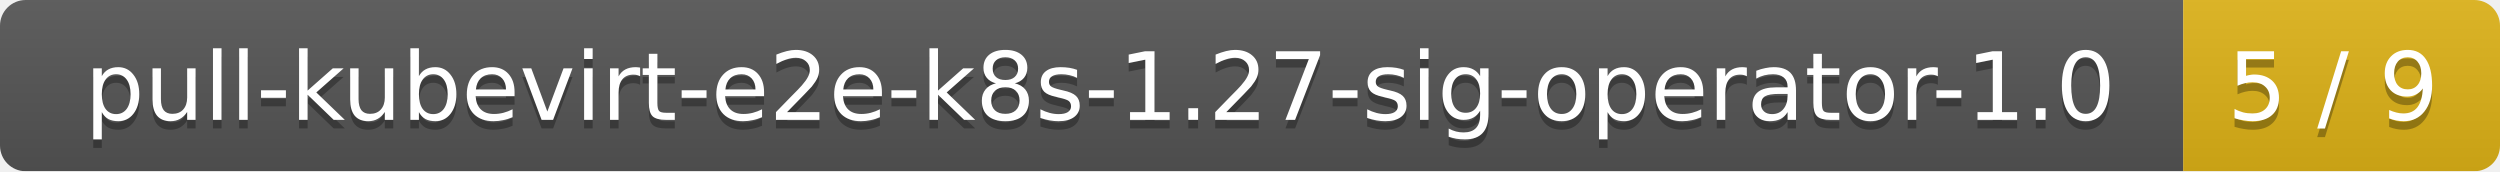
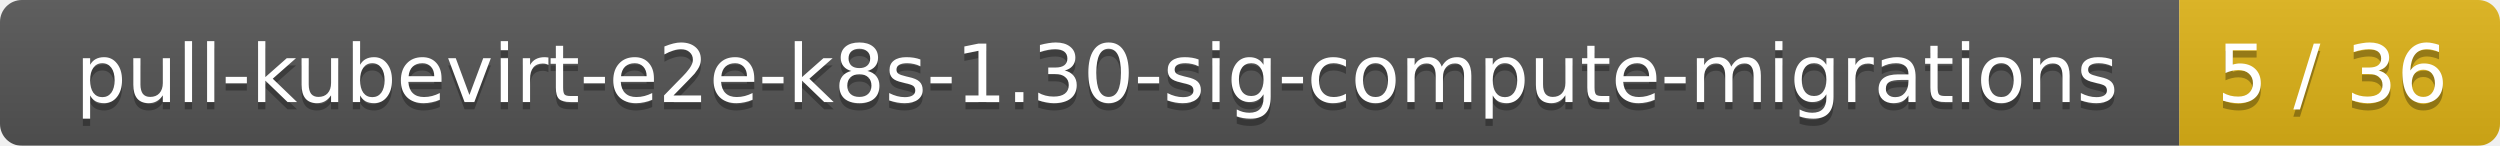
- <svg xmlns="http://www.w3.org/2000/svg" width="292" height="20">
+ <svg xmlns="http://www.w3.org/2000/svg" width="343" height="20">
  <linearGradient id="smooth" x2="0" y2="100%">
    <stop offset="0" stop-color="#bbb" stop-opacity=".1" />
    <stop offset="1" stop-opacity=".1" />
  </linearGradient>
  <mask id="round">
-     <rect width="292" height="20" rx="3" fill="#fff" />
+     <rect width="343" height="20" rx="3" fill="#fff" />
  </mask>
  <g mask="url(#round)">
-     <rect width="255" height="20" fill="#555" />
-     <rect x="255" width="37" height="20" fill="#dfb317" />
-     <rect width="292" height="20" fill="url(#smooth)" />
+     <rect width="299" height="20" fill="#555" />
+     <rect x="299" width="44" height="20" fill="#dfb317" />
+     <rect width="343" height="20" fill="url(#smooth)" />
  </g>
  <g fill="#fff" text-anchor="middle" font-family="DejaVu Sans,Verdana,Geneva,sans-serif" font-size="11">
-     <text x="128.5" y="15" fill="#010101" fill-opacity=".3">pull-kubevirt-e2e-k8s-1.27-sig-operator-1.0</text>
-     <text x="128.5" y="14">pull-kubevirt-e2e-k8s-1.27-sig-operator-1.0</text>
-     <text x="272.5" y="15" fill="#010101" fill-opacity=".3">5 / 9</text>
-     <text x="272.5" y="14">5 / 9</text>
+     <text x="150.5" y="15" fill="#010101" fill-opacity=".3">pull-kubevirt-e2e-k8s-1.30-sig-compute-migrations</text>
+     <text x="150.5" y="14">pull-kubevirt-e2e-k8s-1.30-sig-compute-migrations</text>
+     <text x="320" y="15" fill="#010101" fill-opacity=".3">5 / 36</text>
+     <text x="320" y="14">5 / 36</text>
  </g>
</svg>
